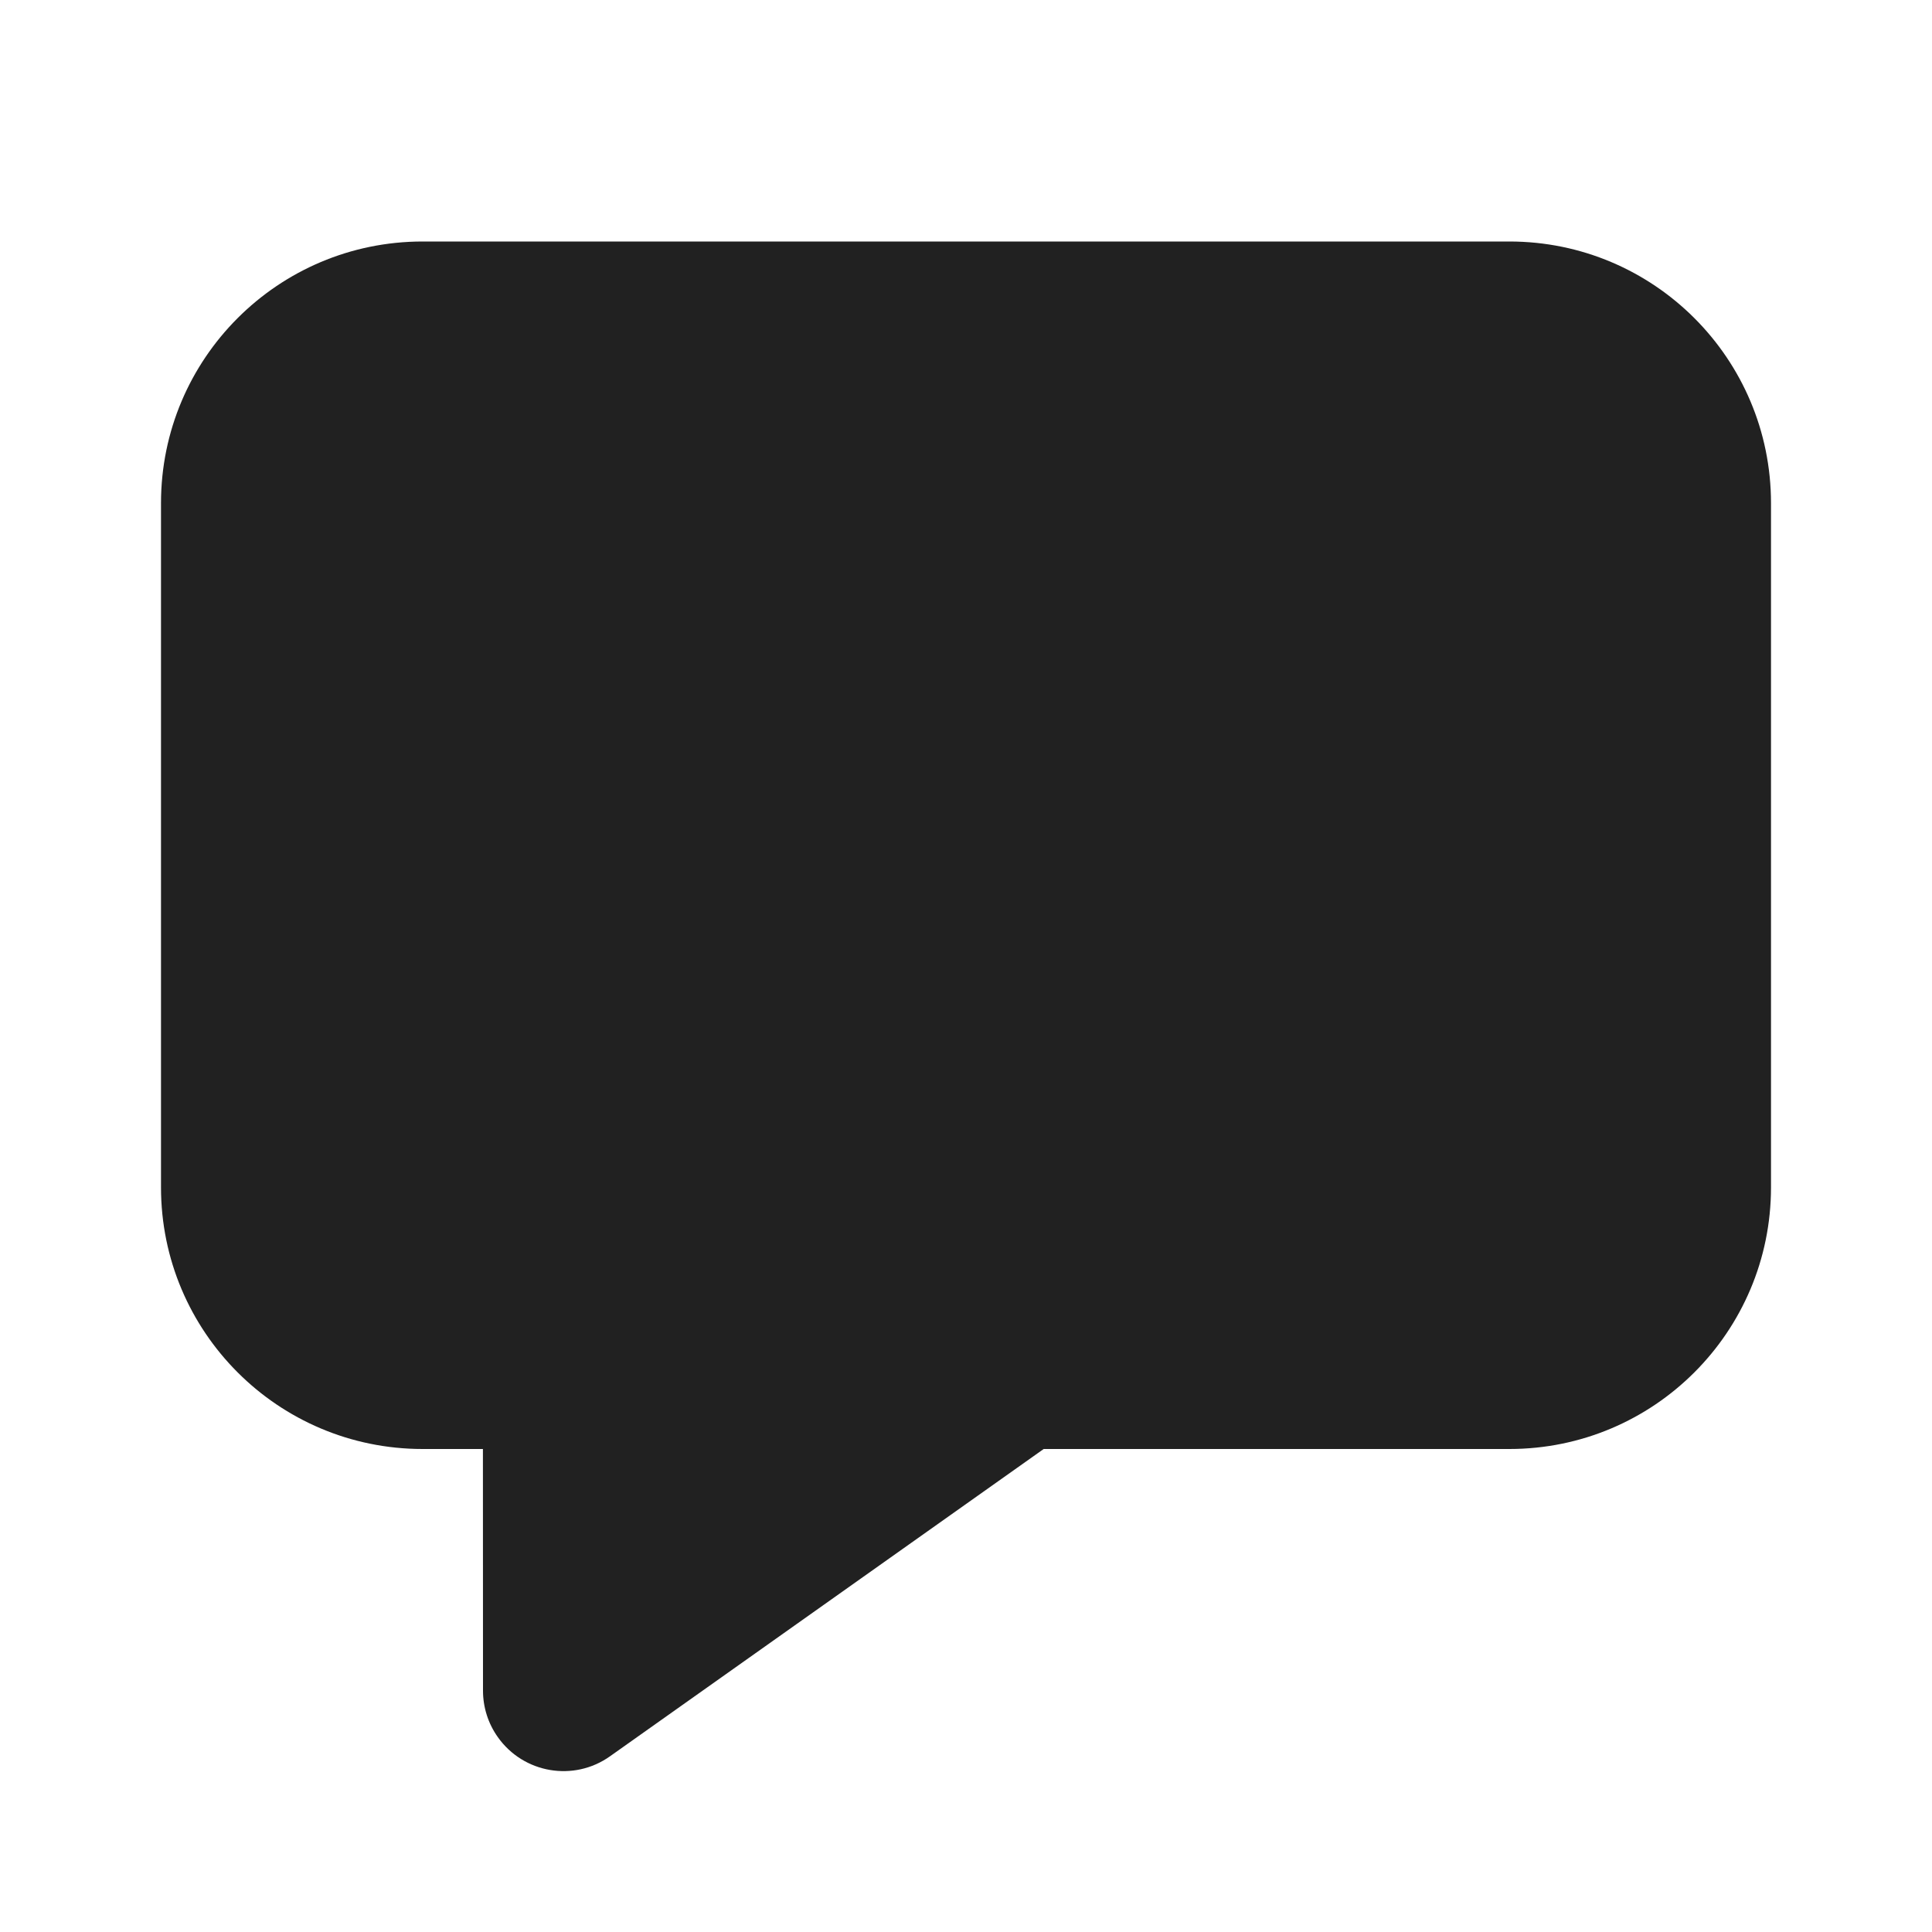
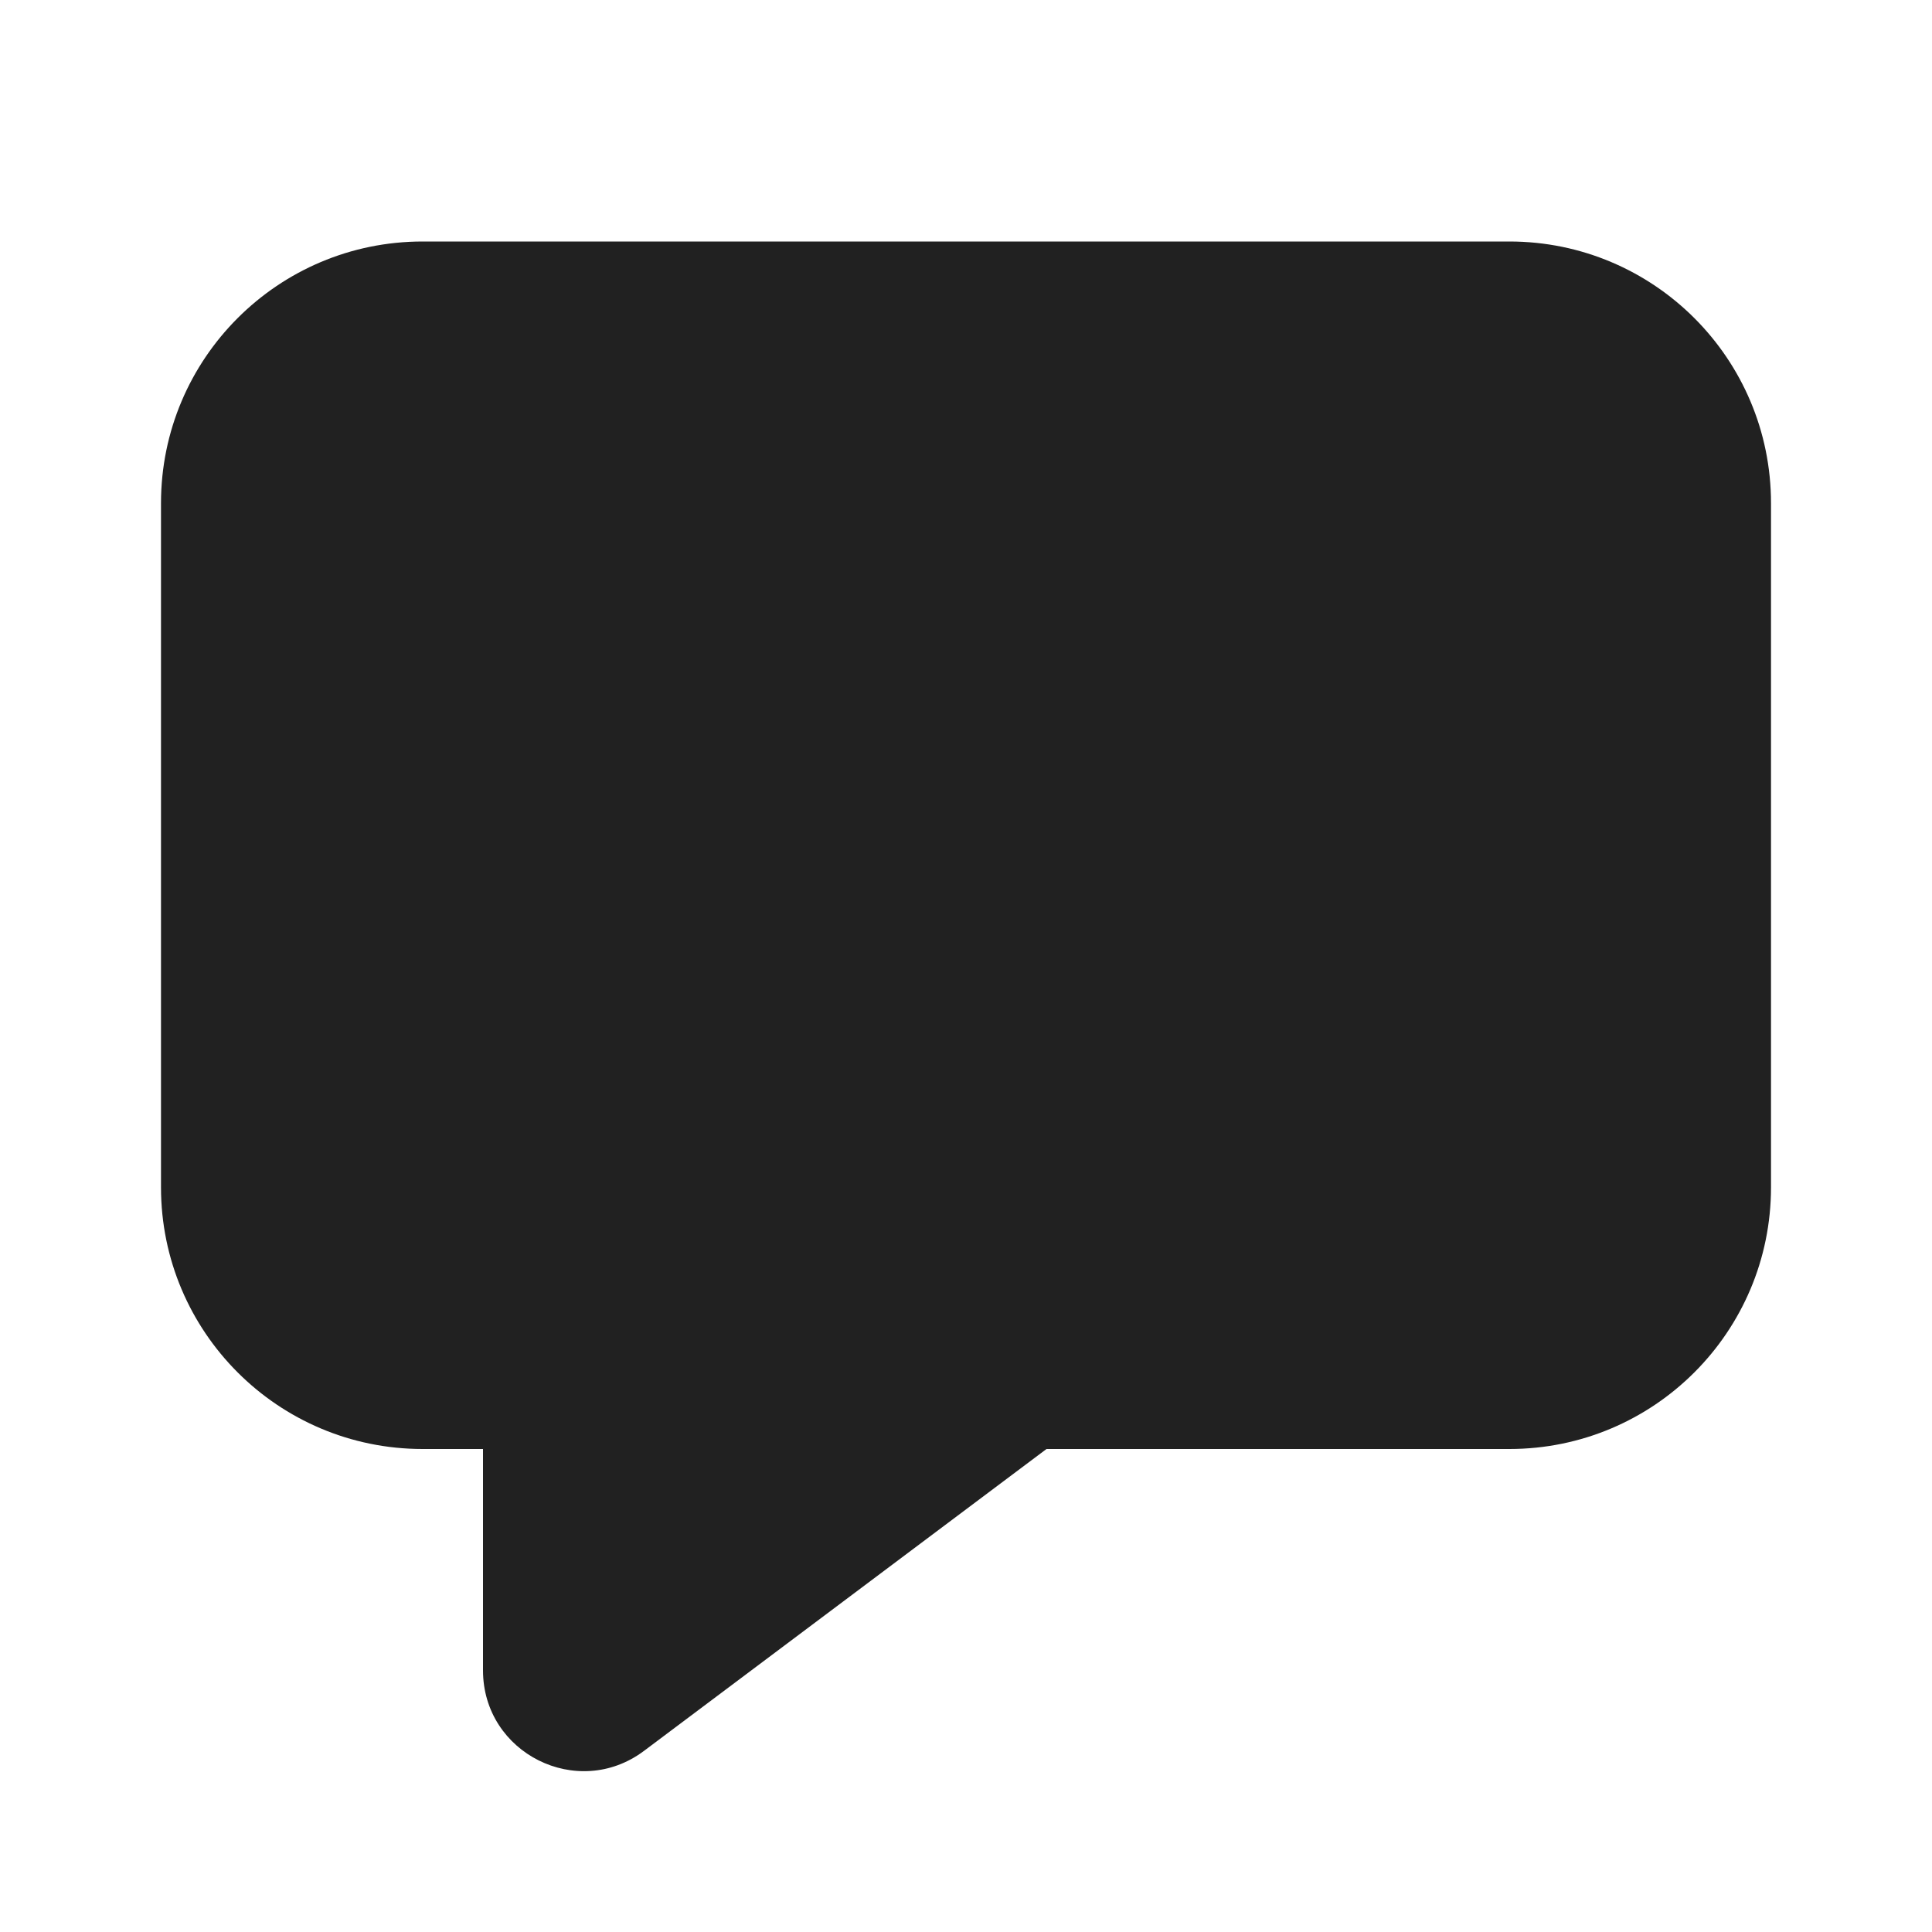
<svg xmlns="http://www.w3.org/2000/svg" width="24" height="24" viewBox="0 0 24 24" fill="none">
-   <path d="M5.25 18C3.455 18 2 16.545 2 14.75V6.25C2 4.455 3.455 3 5.25 3H18.75C20.545 3 22 4.455 22 6.25V14.75C22 16.545 20.545 18 18.75 18H12.965L7.578 21.817C7.128 22.137 6.503 22.03 6.184 21.579C6.064 21.41 6 21.209 6 21.002L5.999 18H5.25Z" fill="#212121" />
+   <path d="M5.25 3C3.455 3 2 4.455 2 6.25V14.75C2 16.545 3.455 18 5.25 18H6V20.75C6 21.78 7.176 22.368 8 21.75L13 18H18.75C20.545 18 22 16.545 22 14.75V6.25C22 4.455 20.545 3 18.75 3H5.25Z" fill="#212121" />
</svg>
